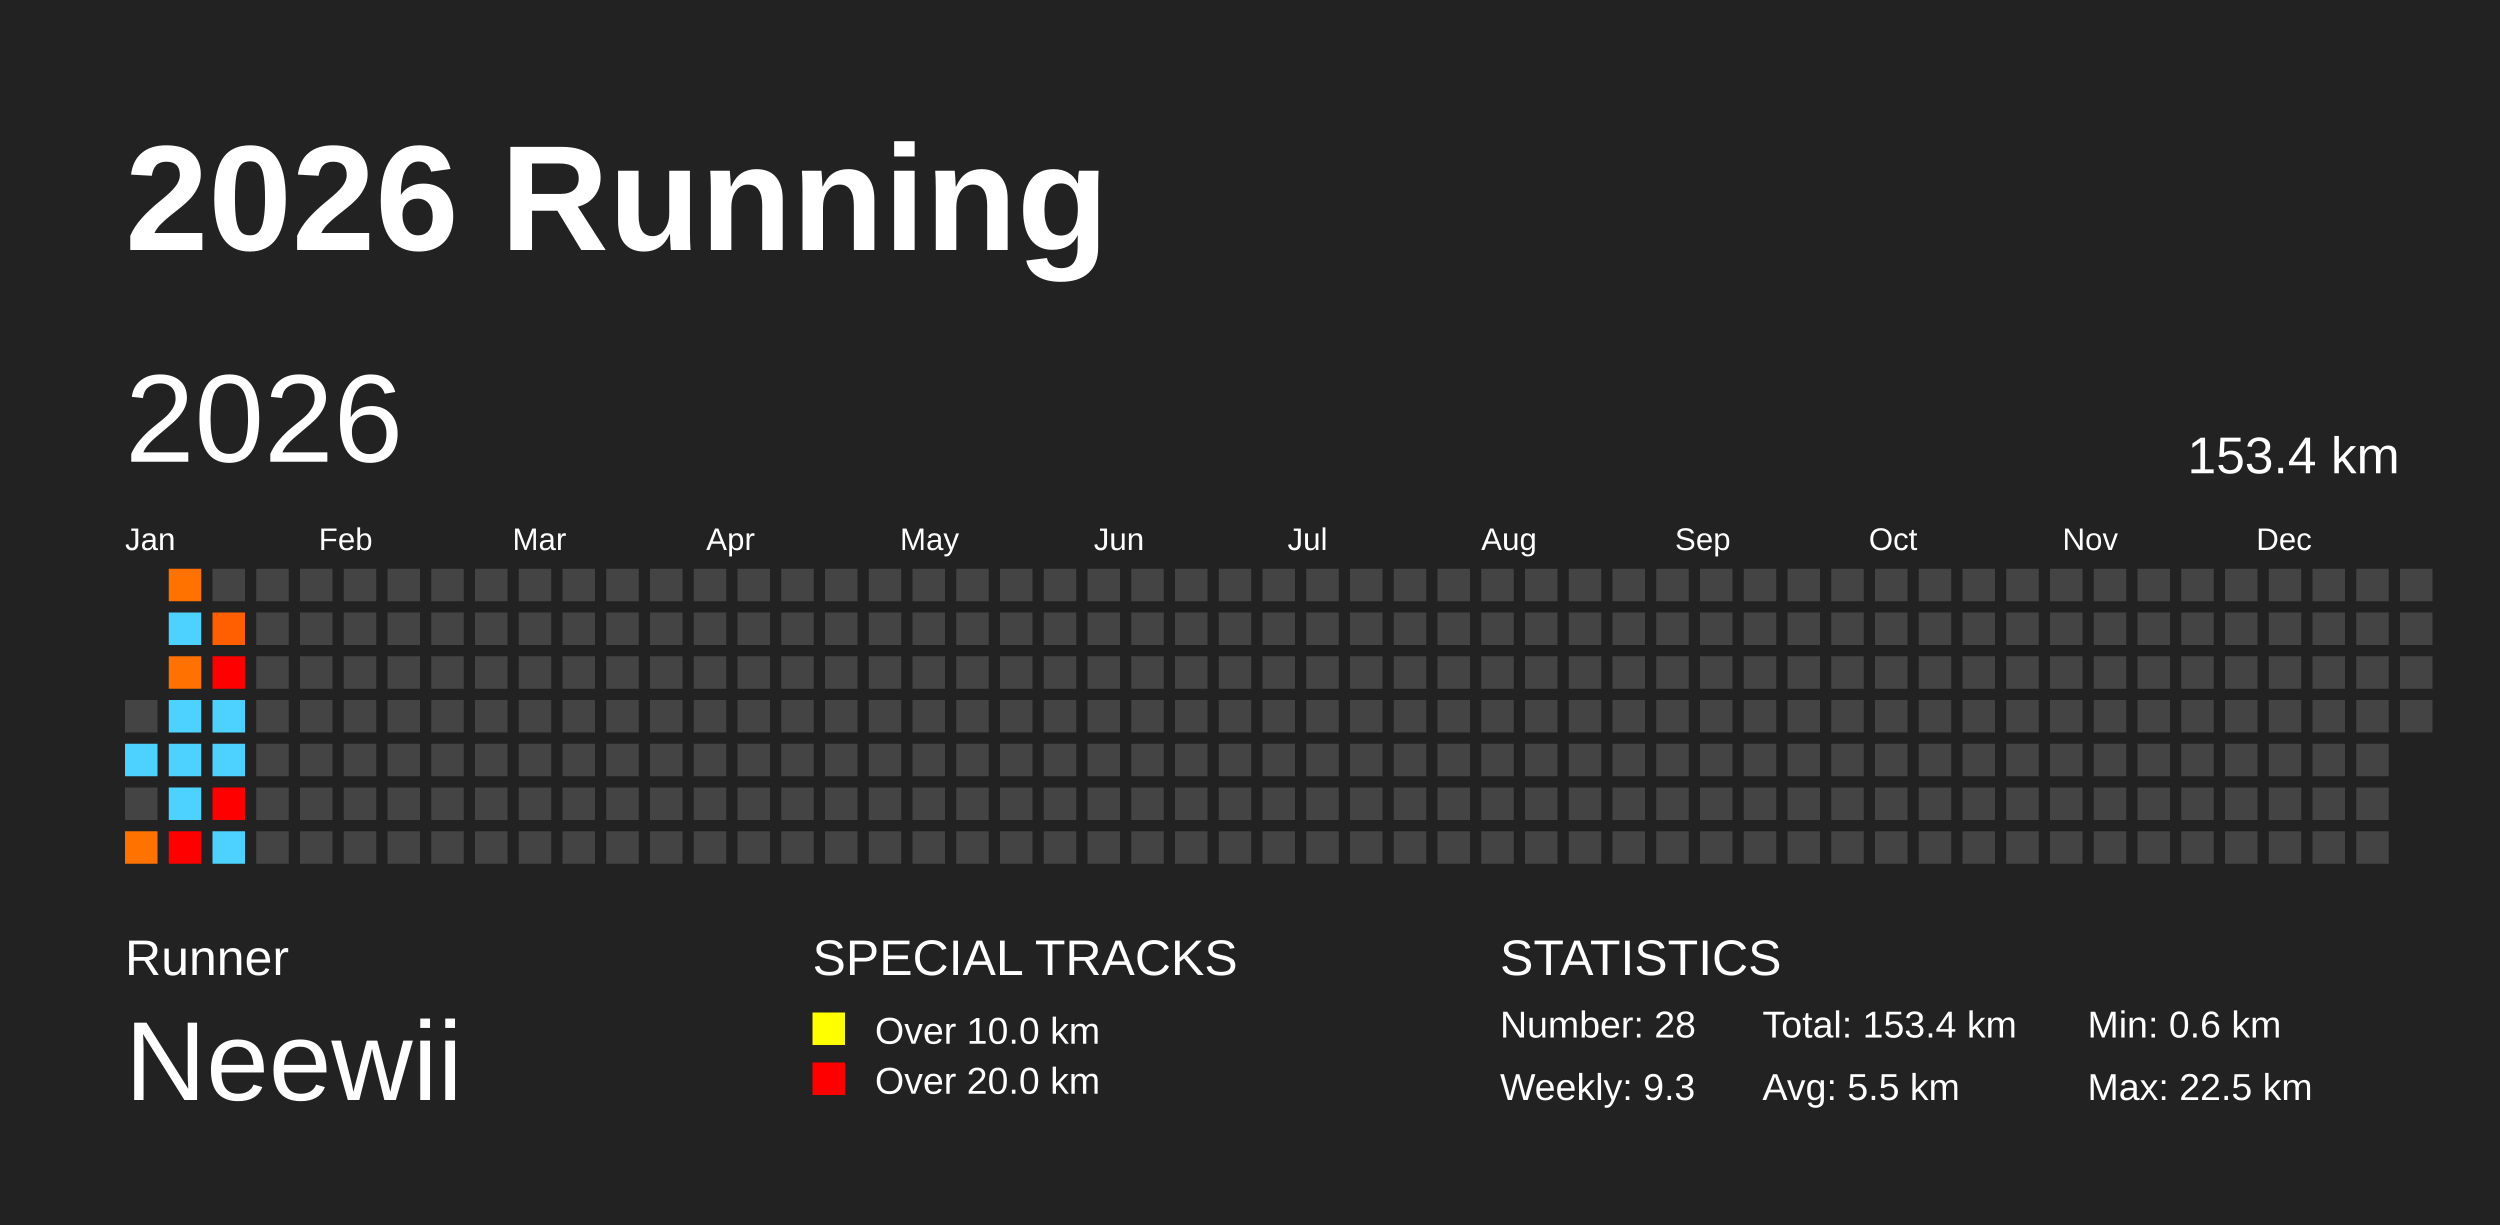
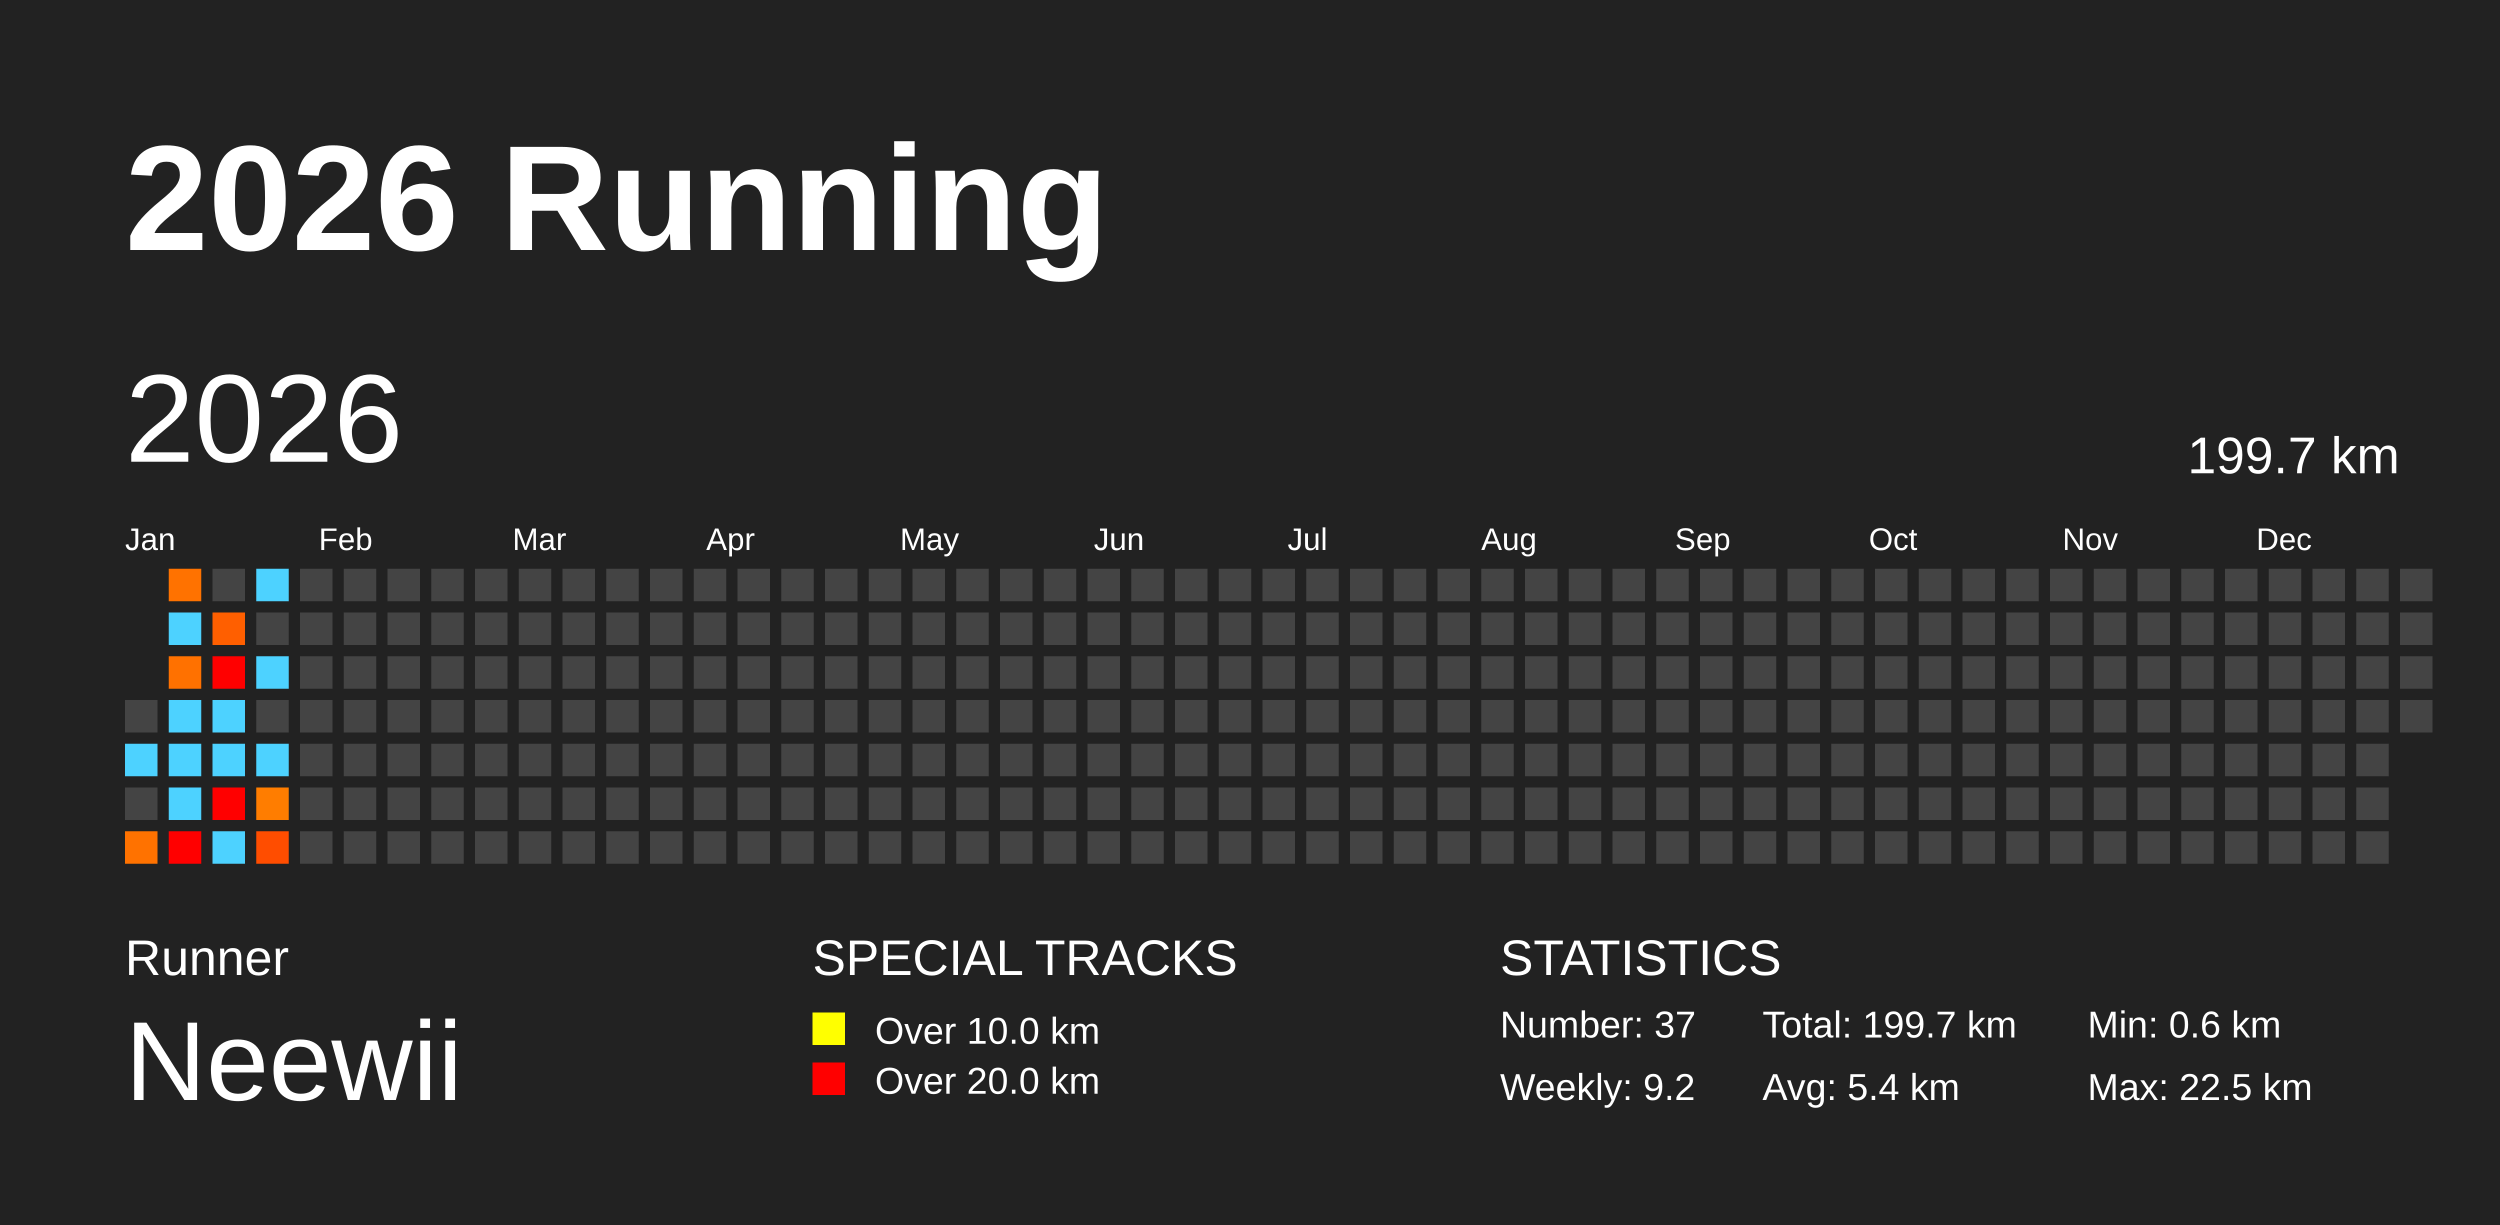
<svg xmlns="http://www.w3.org/2000/svg" baseProfile="full" height="98mm" version="1.1" viewBox="0,0,200,98" width="200mm">
  <defs />
  <rect fill="#222222" height="98" width="200" x="0" y="0" />
  <text fill="#FFFFFF" style="font-size:12px; font-family:Arial; font-weight:bold;" x="10" y="20">2026 Running</text>
  <text fill="#FFFFFF" style="font-size:4px; font-family:Arial" x="10" y="78">Runner</text>
  <text fill="#FFFFFF" style="font-size:9px; font-family:Arial" x="10" y="88">Neewii</text>
  <text fill="#FFFFFF" style="font-size:4px; font-family:Arial" x="65" y="78">SPECIAL TRACKS</text>
  <rect fill="yellow" height="2.6" width="2.6" x="65" y="81" />
  <text fill="#FFFFFF" style="font-size:3px; font-family:Arial" x="70" y="83.5">Over 10.0 km</text>
  <rect fill="red" height="2.6" width="2.6" x="65" y="85" />
  <text fill="#FFFFFF" style="font-size:3px; font-family:Arial" x="70" y="87.5">Over 20.0 km</text>
  <text fill="#FFFFFF" style="font-size:4px; font-family:Arial" x="120" y="78">STATISTICS</text>
-   <text fill="#FFFFFF" style="font-size:3px; font-family:Arial" x="120" y="83">Number: 28</text>
-   <text fill="#FFFFFF" style="font-size:3px; font-family:Arial" x="120" y="88">Weekly: 9.3</text>
-   <text fill="#FFFFFF" style="font-size:3px; font-family:Arial" x="141" y="83">Total: 153.4 km</text>
-   <text fill="#FFFFFF" style="font-size:3px; font-family:Arial" x="141" y="88">Avg: 5.5 km</text>
+   <text fill="#FFFFFF" style="font-size:3px; font-family:Arial" x="120" y="83">Number: 37</text>
+   <text fill="#FFFFFF" style="font-size:3px; font-family:Arial" x="120" y="88">Weekly: 9.2</text>
+   <text fill="#FFFFFF" style="font-size:3px; font-family:Arial" x="141" y="83">Total: 199.7 km</text>
+   <text fill="#FFFFFF" style="font-size:3px; font-family:Arial" x="141" y="88">Avg: 5.4 km</text>
  <text fill="#FFFFFF" style="font-size:3px; font-family:Arial" x="167" y="83">Min: 0.6 km</text>
  <text fill="#FFFFFF" style="font-size:3px; font-family:Arial" x="167" y="88">Max: 22.5 km</text>
  <text dominant-baseline="hanging" fill="#FFFFFF" style="font-size:10.0px; font-family:Arial;" x="10" y="30">2026</text>
-   <text dominant-baseline="hanging" fill="#FFFFFF" style="font-size:4.125px; font-family:Arial;" x="175" y="35">153.4 km</text>
+   <text dominant-baseline="hanging" fill="#FFFFFF" style="font-size:4.125px; font-family:Arial;" x="175" y="35">199.7 km</text>
  <text fill="#FFFFFF" style="font-size:2.5px; font-family:Arial" x="10.0" y="44">Jan</text>
  <text fill="#FFFFFF" style="font-size:2.5px; font-family:Arial" x="25.5" y="44">Feb</text>
  <text fill="#FFFFFF" style="font-size:2.5px; font-family:Arial" x="41.0" y="44">Mar</text>
  <text fill="#FFFFFF" style="font-size:2.5px; font-family:Arial" x="56.5" y="44">Apr</text>
  <text fill="#FFFFFF" style="font-size:2.5px; font-family:Arial" x="72.0" y="44">May</text>
  <text fill="#FFFFFF" style="font-size:2.5px; font-family:Arial" x="87.5" y="44">Jun</text>
  <text fill="#FFFFFF" style="font-size:2.5px; font-family:Arial" x="103.0" y="44">Jul</text>
  <text fill="#FFFFFF" style="font-size:2.5px; font-family:Arial" x="118.5" y="44">Aug</text>
  <text fill="#FFFFFF" style="font-size:2.5px; font-family:Arial" x="134.0" y="44">Sep</text>
  <text fill="#FFFFFF" style="font-size:2.5px; font-family:Arial" x="149.5" y="44">Oct</text>
  <text fill="#FFFFFF" style="font-size:2.5px; font-family:Arial" x="165.0" y="44">Nov</text>
  <text fill="#FFFFFF" style="font-size:2.5px; font-family:Arial" x="180.5" y="44">Dec</text>
  <rect fill="#444444" height="2.6" width="2.6" x="10.0" y="56.0" />
  <rect fill="#4dd2ff" height="2.6" width="2.6" x="10.0" y="59.5" />
  <rect fill="#444444" height="2.6" width="2.6" x="10.0" y="63.0" />
  <rect fill="#ff7200" height="2.6" width="2.6" x="10.0" y="66.5" />
  <rect fill="#ff7200" height="2.6" width="2.6" x="13.5" y="45.5" />
  <rect fill="#4dd2ff" height="2.6" width="2.6" x="13.5" y="49.0" />
  <rect fill="#ff7100" height="2.6" width="2.6" x="13.5" y="52.5" />
  <rect fill="#4dd2ff" height="2.6" width="2.6" x="13.5" y="56.0" />
  <rect fill="#4dd2ff" height="2.6" width="2.6" x="13.5" y="59.5" />
  <rect fill="#4dd2ff" height="2.6" width="2.6" x="13.5" y="63.0" />
  <rect fill="red" height="2.6" width="2.6" x="13.5" y="66.5" />
  <rect fill="#444444" height="2.6" width="2.6" x="17.0" y="45.5" />
  <rect fill="#ff5f00" height="2.6" width="2.6" x="17.0" y="49.0" />
  <rect fill="red" height="2.6" width="2.6" x="17.0" y="52.5" />
  <rect fill="#4dd2ff" height="2.6" width="2.6" x="17.0" y="56.0" />
  <rect fill="#4dd2ff" height="2.6" width="2.6" x="17.0" y="59.5" />
  <rect fill="red" height="2.6" width="2.6" x="17.0" y="63.0" />
  <rect fill="#4dd2ff" height="2.6" width="2.6" x="17.0" y="66.5" />
-   <rect fill="#444444" height="2.6" width="2.6" x="20.5" y="45.5" />
+   <rect fill="#4dd2ff" height="2.6" width="2.6" x="20.5" y="45.5" />
  <rect fill="#444444" height="2.6" width="2.6" x="20.5" y="49.0" />
-   <rect fill="#444444" height="2.6" width="2.6" x="20.5" y="52.5" />
+   <rect fill="#4dd2ff" height="2.6" width="2.6" x="20.5" y="52.5" />
  <rect fill="#444444" height="2.6" width="2.6" x="20.5" y="56.0" />
-   <rect fill="#444444" height="2.6" width="2.6" x="20.5" y="59.5" />
-   <rect fill="#444444" height="2.6" width="2.6" x="20.5" y="63.0" />
-   <rect fill="#444444" height="2.6" width="2.6" x="20.5" y="66.5" />
+   <rect fill="#4dd2ff" height="2.6" width="2.6" x="20.5" y="59.5" />
+   <rect fill="#ff7d00" height="2.6" width="2.6" x="20.5" y="63.0" />
+   <rect fill="#ff4d00" height="2.6" width="2.6" x="20.5" y="66.5" />
  <rect fill="#444444" height="2.6" width="2.6" x="24.0" y="45.5" />
  <rect fill="#444444" height="2.6" width="2.6" x="24.0" y="49.0" />
  <rect fill="#444444" height="2.6" width="2.6" x="24.0" y="52.5" />
  <rect fill="#444444" height="2.6" width="2.6" x="24.0" y="56.0" />
  <rect fill="#444444" height="2.6" width="2.6" x="24.0" y="59.5" />
  <rect fill="#444444" height="2.6" width="2.6" x="24.0" y="63.0" />
  <rect fill="#444444" height="2.6" width="2.6" x="24.0" y="66.5" />
  <rect fill="#444444" height="2.6" width="2.6" x="27.5" y="45.5" />
  <rect fill="#444444" height="2.6" width="2.6" x="27.5" y="49.0" />
  <rect fill="#444444" height="2.6" width="2.6" x="27.5" y="52.5" />
  <rect fill="#444444" height="2.6" width="2.6" x="27.5" y="56.0" />
  <rect fill="#444444" height="2.6" width="2.6" x="27.5" y="59.5" />
  <rect fill="#444444" height="2.6" width="2.6" x="27.5" y="63.0" />
  <rect fill="#444444" height="2.6" width="2.6" x="27.5" y="66.5" />
  <rect fill="#444444" height="2.6" width="2.6" x="31.0" y="45.5" />
  <rect fill="#444444" height="2.6" width="2.6" x="31.0" y="49.0" />
  <rect fill="#444444" height="2.6" width="2.6" x="31.0" y="52.5" />
  <rect fill="#444444" height="2.6" width="2.6" x="31.0" y="56.0" />
  <rect fill="#444444" height="2.6" width="2.6" x="31.0" y="59.5" />
  <rect fill="#444444" height="2.6" width="2.6" x="31.0" y="63.0" />
  <rect fill="#444444" height="2.6" width="2.6" x="31.0" y="66.5" />
  <rect fill="#444444" height="2.6" width="2.6" x="34.5" y="45.5" />
  <rect fill="#444444" height="2.6" width="2.6" x="34.5" y="49.0" />
  <rect fill="#444444" height="2.6" width="2.6" x="34.5" y="52.5" />
  <rect fill="#444444" height="2.6" width="2.6" x="34.5" y="56.0" />
  <rect fill="#444444" height="2.6" width="2.6" x="34.5" y="59.5" />
  <rect fill="#444444" height="2.6" width="2.6" x="34.5" y="63.0" />
  <rect fill="#444444" height="2.6" width="2.6" x="34.5" y="66.5" />
  <rect fill="#444444" height="2.6" width="2.6" x="38.0" y="45.5" />
  <rect fill="#444444" height="2.6" width="2.6" x="38.0" y="49.0" />
  <rect fill="#444444" height="2.6" width="2.6" x="38.0" y="52.5" />
  <rect fill="#444444" height="2.6" width="2.6" x="38.0" y="56.0" />
  <rect fill="#444444" height="2.6" width="2.6" x="38.0" y="59.5" />
  <rect fill="#444444" height="2.6" width="2.6" x="38.0" y="63.0" />
  <rect fill="#444444" height="2.6" width="2.6" x="38.0" y="66.5" />
  <rect fill="#444444" height="2.6" width="2.6" x="41.5" y="45.5" />
  <rect fill="#444444" height="2.6" width="2.6" x="41.5" y="49.0" />
  <rect fill="#444444" height="2.6" width="2.6" x="41.5" y="52.5" />
  <rect fill="#444444" height="2.6" width="2.6" x="41.5" y="56.0" />
  <rect fill="#444444" height="2.6" width="2.6" x="41.5" y="59.5" />
  <rect fill="#444444" height="2.6" width="2.6" x="41.5" y="63.0" />
  <rect fill="#444444" height="2.6" width="2.6" x="41.5" y="66.5" />
  <rect fill="#444444" height="2.6" width="2.6" x="45.0" y="45.5" />
  <rect fill="#444444" height="2.6" width="2.6" x="45.0" y="49.0" />
  <rect fill="#444444" height="2.6" width="2.6" x="45.0" y="52.5" />
  <rect fill="#444444" height="2.6" width="2.6" x="45.0" y="56.0" />
  <rect fill="#444444" height="2.6" width="2.6" x="45.0" y="59.5" />
  <rect fill="#444444" height="2.6" width="2.6" x="45.0" y="63.0" />
  <rect fill="#444444" height="2.6" width="2.6" x="45.0" y="66.5" />
  <rect fill="#444444" height="2.6" width="2.6" x="48.5" y="45.5" />
  <rect fill="#444444" height="2.6" width="2.6" x="48.5" y="49.0" />
  <rect fill="#444444" height="2.6" width="2.6" x="48.5" y="52.5" />
  <rect fill="#444444" height="2.6" width="2.6" x="48.5" y="56.0" />
  <rect fill="#444444" height="2.6" width="2.6" x="48.5" y="59.5" />
  <rect fill="#444444" height="2.6" width="2.6" x="48.5" y="63.0" />
  <rect fill="#444444" height="2.6" width="2.6" x="48.5" y="66.5" />
  <rect fill="#444444" height="2.6" width="2.6" x="52.0" y="45.5" />
  <rect fill="#444444" height="2.6" width="2.6" x="52.0" y="49.0" />
  <rect fill="#444444" height="2.6" width="2.6" x="52.0" y="52.5" />
  <rect fill="#444444" height="2.6" width="2.6" x="52.0" y="56.0" />
  <rect fill="#444444" height="2.6" width="2.6" x="52.0" y="59.5" />
  <rect fill="#444444" height="2.6" width="2.6" x="52.0" y="63.0" />
  <rect fill="#444444" height="2.6" width="2.6" x="52.0" y="66.5" />
  <rect fill="#444444" height="2.6" width="2.6" x="55.5" y="45.5" />
  <rect fill="#444444" height="2.6" width="2.6" x="55.5" y="49.0" />
  <rect fill="#444444" height="2.6" width="2.6" x="55.5" y="52.5" />
  <rect fill="#444444" height="2.6" width="2.6" x="55.5" y="56.0" />
  <rect fill="#444444" height="2.6" width="2.6" x="55.5" y="59.5" />
  <rect fill="#444444" height="2.6" width="2.6" x="55.5" y="63.0" />
  <rect fill="#444444" height="2.6" width="2.6" x="55.5" y="66.5" />
  <rect fill="#444444" height="2.6" width="2.6" x="59.0" y="45.5" />
  <rect fill="#444444" height="2.6" width="2.6" x="59.0" y="49.0" />
  <rect fill="#444444" height="2.6" width="2.6" x="59.0" y="52.5" />
  <rect fill="#444444" height="2.6" width="2.6" x="59.0" y="56.0" />
  <rect fill="#444444" height="2.6" width="2.6" x="59.0" y="59.5" />
  <rect fill="#444444" height="2.6" width="2.6" x="59.0" y="63.0" />
  <rect fill="#444444" height="2.6" width="2.6" x="59.0" y="66.5" />
  <rect fill="#444444" height="2.6" width="2.6" x="62.5" y="45.5" />
  <rect fill="#444444" height="2.6" width="2.6" x="62.5" y="49.0" />
  <rect fill="#444444" height="2.6" width="2.6" x="62.5" y="52.5" />
  <rect fill="#444444" height="2.6" width="2.6" x="62.5" y="56.0" />
  <rect fill="#444444" height="2.6" width="2.6" x="62.5" y="59.5" />
  <rect fill="#444444" height="2.6" width="2.6" x="62.5" y="63.0" />
  <rect fill="#444444" height="2.6" width="2.6" x="62.5" y="66.5" />
  <rect fill="#444444" height="2.6" width="2.6" x="66.0" y="45.5" />
  <rect fill="#444444" height="2.6" width="2.6" x="66.0" y="49.0" />
  <rect fill="#444444" height="2.6" width="2.6" x="66.0" y="52.5" />
  <rect fill="#444444" height="2.6" width="2.6" x="66.0" y="56.0" />
  <rect fill="#444444" height="2.6" width="2.6" x="66.0" y="59.5" />
  <rect fill="#444444" height="2.6" width="2.6" x="66.0" y="63.0" />
  <rect fill="#444444" height="2.6" width="2.6" x="66.0" y="66.5" />
  <rect fill="#444444" height="2.6" width="2.6" x="69.5" y="45.5" />
  <rect fill="#444444" height="2.6" width="2.6" x="69.5" y="49.0" />
  <rect fill="#444444" height="2.6" width="2.6" x="69.5" y="52.5" />
  <rect fill="#444444" height="2.6" width="2.6" x="69.5" y="56.0" />
  <rect fill="#444444" height="2.6" width="2.6" x="69.5" y="59.5" />
  <rect fill="#444444" height="2.6" width="2.6" x="69.5" y="63.0" />
  <rect fill="#444444" height="2.6" width="2.6" x="69.5" y="66.5" />
  <rect fill="#444444" height="2.6" width="2.6" x="73.0" y="45.5" />
  <rect fill="#444444" height="2.6" width="2.6" x="73.0" y="49.0" />
  <rect fill="#444444" height="2.6" width="2.6" x="73.0" y="52.5" />
  <rect fill="#444444" height="2.6" width="2.6" x="73.0" y="56.0" />
  <rect fill="#444444" height="2.6" width="2.6" x="73.0" y="59.5" />
  <rect fill="#444444" height="2.6" width="2.6" x="73.0" y="63.0" />
  <rect fill="#444444" height="2.6" width="2.6" x="73.0" y="66.5" />
  <rect fill="#444444" height="2.6" width="2.6" x="76.5" y="45.5" />
  <rect fill="#444444" height="2.6" width="2.6" x="76.5" y="49.0" />
  <rect fill="#444444" height="2.6" width="2.6" x="76.5" y="52.5" />
  <rect fill="#444444" height="2.6" width="2.6" x="76.5" y="56.0" />
  <rect fill="#444444" height="2.6" width="2.6" x="76.5" y="59.5" />
  <rect fill="#444444" height="2.6" width="2.6" x="76.5" y="63.0" />
  <rect fill="#444444" height="2.6" width="2.6" x="76.5" y="66.5" />
  <rect fill="#444444" height="2.6" width="2.6" x="80.0" y="45.5" />
  <rect fill="#444444" height="2.6" width="2.6" x="80.0" y="49.0" />
  <rect fill="#444444" height="2.6" width="2.6" x="80.0" y="52.5" />
  <rect fill="#444444" height="2.6" width="2.6" x="80.0" y="56.0" />
  <rect fill="#444444" height="2.6" width="2.6" x="80.0" y="59.5" />
  <rect fill="#444444" height="2.6" width="2.6" x="80.0" y="63.0" />
  <rect fill="#444444" height="2.6" width="2.6" x="80.0" y="66.5" />
  <rect fill="#444444" height="2.6" width="2.6" x="83.5" y="45.5" />
  <rect fill="#444444" height="2.6" width="2.6" x="83.5" y="49.0" />
  <rect fill="#444444" height="2.6" width="2.6" x="83.5" y="52.5" />
  <rect fill="#444444" height="2.6" width="2.6" x="83.5" y="56.0" />
  <rect fill="#444444" height="2.6" width="2.6" x="83.5" y="59.5" />
  <rect fill="#444444" height="2.6" width="2.6" x="83.5" y="63.0" />
  <rect fill="#444444" height="2.6" width="2.6" x="83.5" y="66.5" />
  <rect fill="#444444" height="2.6" width="2.6" x="87.0" y="45.5" />
  <rect fill="#444444" height="2.6" width="2.6" x="87.0" y="49.0" />
  <rect fill="#444444" height="2.6" width="2.6" x="87.0" y="52.5" />
  <rect fill="#444444" height="2.6" width="2.6" x="87.0" y="56.0" />
  <rect fill="#444444" height="2.6" width="2.6" x="87.0" y="59.5" />
  <rect fill="#444444" height="2.6" width="2.6" x="87.0" y="63.0" />
  <rect fill="#444444" height="2.6" width="2.6" x="87.0" y="66.5" />
  <rect fill="#444444" height="2.6" width="2.6" x="90.5" y="45.5" />
  <rect fill="#444444" height="2.6" width="2.6" x="90.5" y="49.0" />
  <rect fill="#444444" height="2.6" width="2.6" x="90.5" y="52.5" />
  <rect fill="#444444" height="2.6" width="2.6" x="90.5" y="56.0" />
  <rect fill="#444444" height="2.6" width="2.6" x="90.5" y="59.5" />
  <rect fill="#444444" height="2.6" width="2.6" x="90.5" y="63.0" />
  <rect fill="#444444" height="2.6" width="2.6" x="90.5" y="66.5" />
  <rect fill="#444444" height="2.6" width="2.6" x="94.0" y="45.5" />
  <rect fill="#444444" height="2.6" width="2.6" x="94.0" y="49.0" />
  <rect fill="#444444" height="2.6" width="2.6" x="94.0" y="52.5" />
  <rect fill="#444444" height="2.6" width="2.6" x="94.0" y="56.0" />
  <rect fill="#444444" height="2.6" width="2.6" x="94.0" y="59.5" />
  <rect fill="#444444" height="2.6" width="2.6" x="94.0" y="63.0" />
  <rect fill="#444444" height="2.6" width="2.6" x="94.0" y="66.5" />
  <rect fill="#444444" height="2.6" width="2.6" x="97.5" y="45.5" />
  <rect fill="#444444" height="2.6" width="2.6" x="97.5" y="49.0" />
  <rect fill="#444444" height="2.6" width="2.6" x="97.5" y="52.5" />
  <rect fill="#444444" height="2.6" width="2.6" x="97.5" y="56.0" />
  <rect fill="#444444" height="2.6" width="2.6" x="97.5" y="59.5" />
  <rect fill="#444444" height="2.6" width="2.6" x="97.5" y="63.0" />
  <rect fill="#444444" height="2.6" width="2.6" x="97.5" y="66.5" />
  <rect fill="#444444" height="2.6" width="2.6" x="101.0" y="45.5" />
  <rect fill="#444444" height="2.6" width="2.6" x="101.0" y="49.0" />
  <rect fill="#444444" height="2.6" width="2.6" x="101.0" y="52.5" />
  <rect fill="#444444" height="2.6" width="2.6" x="101.0" y="56.0" />
  <rect fill="#444444" height="2.6" width="2.6" x="101.0" y="59.5" />
  <rect fill="#444444" height="2.6" width="2.6" x="101.0" y="63.0" />
  <rect fill="#444444" height="2.6" width="2.6" x="101.0" y="66.5" />
  <rect fill="#444444" height="2.6" width="2.6" x="104.5" y="45.5" />
  <rect fill="#444444" height="2.6" width="2.6" x="104.5" y="49.0" />
  <rect fill="#444444" height="2.6" width="2.6" x="104.5" y="52.5" />
  <rect fill="#444444" height="2.6" width="2.6" x="104.5" y="56.0" />
  <rect fill="#444444" height="2.6" width="2.6" x="104.5" y="59.5" />
  <rect fill="#444444" height="2.6" width="2.6" x="104.5" y="63.0" />
  <rect fill="#444444" height="2.6" width="2.6" x="104.5" y="66.5" />
  <rect fill="#444444" height="2.6" width="2.6" x="108.0" y="45.5" />
  <rect fill="#444444" height="2.6" width="2.6" x="108.0" y="49.0" />
  <rect fill="#444444" height="2.6" width="2.6" x="108.0" y="52.5" />
  <rect fill="#444444" height="2.6" width="2.6" x="108.0" y="56.0" />
  <rect fill="#444444" height="2.6" width="2.6" x="108.0" y="59.5" />
  <rect fill="#444444" height="2.6" width="2.6" x="108.0" y="63.0" />
  <rect fill="#444444" height="2.6" width="2.6" x="108.0" y="66.5" />
  <rect fill="#444444" height="2.6" width="2.6" x="111.5" y="45.5" />
  <rect fill="#444444" height="2.6" width="2.6" x="111.5" y="49.0" />
  <rect fill="#444444" height="2.6" width="2.6" x="111.5" y="52.5" />
  <rect fill="#444444" height="2.6" width="2.6" x="111.5" y="56.0" />
  <rect fill="#444444" height="2.6" width="2.6" x="111.5" y="59.5" />
  <rect fill="#444444" height="2.6" width="2.6" x="111.5" y="63.0" />
  <rect fill="#444444" height="2.6" width="2.6" x="111.5" y="66.5" />
  <rect fill="#444444" height="2.6" width="2.6" x="115.0" y="45.5" />
  <rect fill="#444444" height="2.6" width="2.6" x="115.0" y="49.0" />
  <rect fill="#444444" height="2.6" width="2.6" x="115.0" y="52.5" />
  <rect fill="#444444" height="2.6" width="2.6" x="115.0" y="56.0" />
  <rect fill="#444444" height="2.6" width="2.6" x="115.0" y="59.5" />
  <rect fill="#444444" height="2.6" width="2.6" x="115.0" y="63.0" />
  <rect fill="#444444" height="2.6" width="2.6" x="115.0" y="66.5" />
  <rect fill="#444444" height="2.6" width="2.6" x="118.5" y="45.5" />
  <rect fill="#444444" height="2.6" width="2.6" x="118.5" y="49.0" />
  <rect fill="#444444" height="2.6" width="2.6" x="118.5" y="52.5" />
  <rect fill="#444444" height="2.6" width="2.6" x="118.5" y="56.0" />
  <rect fill="#444444" height="2.6" width="2.6" x="118.5" y="59.5" />
  <rect fill="#444444" height="2.6" width="2.6" x="118.5" y="63.0" />
  <rect fill="#444444" height="2.6" width="2.6" x="118.5" y="66.5" />
  <rect fill="#444444" height="2.6" width="2.6" x="122.0" y="45.5" />
  <rect fill="#444444" height="2.6" width="2.6" x="122.0" y="49.0" />
  <rect fill="#444444" height="2.6" width="2.6" x="122.0" y="52.5" />
  <rect fill="#444444" height="2.6" width="2.6" x="122.0" y="56.0" />
  <rect fill="#444444" height="2.6" width="2.6" x="122.0" y="59.5" />
  <rect fill="#444444" height="2.6" width="2.6" x="122.0" y="63.0" />
  <rect fill="#444444" height="2.6" width="2.6" x="122.0" y="66.5" />
  <rect fill="#444444" height="2.6" width="2.6" x="125.5" y="45.5" />
  <rect fill="#444444" height="2.6" width="2.6" x="125.5" y="49.0" />
  <rect fill="#444444" height="2.6" width="2.6" x="125.5" y="52.5" />
  <rect fill="#444444" height="2.6" width="2.6" x="125.5" y="56.0" />
  <rect fill="#444444" height="2.6" width="2.6" x="125.5" y="59.5" />
  <rect fill="#444444" height="2.6" width="2.6" x="125.5" y="63.0" />
  <rect fill="#444444" height="2.6" width="2.6" x="125.5" y="66.5" />
  <rect fill="#444444" height="2.6" width="2.6" x="129.0" y="45.5" />
  <rect fill="#444444" height="2.6" width="2.6" x="129.0" y="49.0" />
  <rect fill="#444444" height="2.6" width="2.6" x="129.0" y="52.5" />
  <rect fill="#444444" height="2.6" width="2.6" x="129.0" y="56.0" />
  <rect fill="#444444" height="2.6" width="2.6" x="129.0" y="59.5" />
  <rect fill="#444444" height="2.6" width="2.6" x="129.0" y="63.0" />
  <rect fill="#444444" height="2.6" width="2.6" x="129.0" y="66.5" />
  <rect fill="#444444" height="2.6" width="2.6" x="132.5" y="45.5" />
  <rect fill="#444444" height="2.6" width="2.6" x="132.5" y="49.0" />
  <rect fill="#444444" height="2.6" width="2.6" x="132.5" y="52.5" />
  <rect fill="#444444" height="2.6" width="2.6" x="132.5" y="56.0" />
  <rect fill="#444444" height="2.6" width="2.6" x="132.5" y="59.5" />
  <rect fill="#444444" height="2.6" width="2.6" x="132.5" y="63.0" />
  <rect fill="#444444" height="2.6" width="2.6" x="132.5" y="66.5" />
  <rect fill="#444444" height="2.6" width="2.6" x="136.0" y="45.5" />
  <rect fill="#444444" height="2.6" width="2.6" x="136.0" y="49.0" />
  <rect fill="#444444" height="2.6" width="2.6" x="136.0" y="52.5" />
  <rect fill="#444444" height="2.6" width="2.6" x="136.0" y="56.0" />
  <rect fill="#444444" height="2.6" width="2.6" x="136.0" y="59.5" />
  <rect fill="#444444" height="2.6" width="2.6" x="136.0" y="63.0" />
  <rect fill="#444444" height="2.6" width="2.6" x="136.0" y="66.5" />
  <rect fill="#444444" height="2.6" width="2.6" x="139.5" y="45.5" />
  <rect fill="#444444" height="2.6" width="2.6" x="139.5" y="49.0" />
  <rect fill="#444444" height="2.6" width="2.6" x="139.5" y="52.5" />
  <rect fill="#444444" height="2.6" width="2.6" x="139.5" y="56.0" />
  <rect fill="#444444" height="2.6" width="2.6" x="139.5" y="59.5" />
  <rect fill="#444444" height="2.6" width="2.6" x="139.5" y="63.0" />
  <rect fill="#444444" height="2.6" width="2.6" x="139.5" y="66.5" />
  <rect fill="#444444" height="2.6" width="2.6" x="143.0" y="45.5" />
  <rect fill="#444444" height="2.6" width="2.6" x="143.0" y="49.0" />
  <rect fill="#444444" height="2.6" width="2.6" x="143.0" y="52.5" />
  <rect fill="#444444" height="2.6" width="2.6" x="143.0" y="56.0" />
  <rect fill="#444444" height="2.6" width="2.6" x="143.0" y="59.5" />
  <rect fill="#444444" height="2.6" width="2.6" x="143.0" y="63.0" />
  <rect fill="#444444" height="2.6" width="2.6" x="143.0" y="66.5" />
  <rect fill="#444444" height="2.6" width="2.6" x="146.5" y="45.5" />
  <rect fill="#444444" height="2.6" width="2.6" x="146.5" y="49.0" />
  <rect fill="#444444" height="2.6" width="2.6" x="146.5" y="52.5" />
  <rect fill="#444444" height="2.6" width="2.6" x="146.5" y="56.0" />
  <rect fill="#444444" height="2.6" width="2.6" x="146.5" y="59.5" />
  <rect fill="#444444" height="2.6" width="2.6" x="146.5" y="63.0" />
  <rect fill="#444444" height="2.6" width="2.6" x="146.5" y="66.5" />
  <rect fill="#444444" height="2.6" width="2.6" x="150.0" y="45.5" />
  <rect fill="#444444" height="2.6" width="2.6" x="150.0" y="49.0" />
  <rect fill="#444444" height="2.6" width="2.6" x="150.0" y="52.5" />
  <rect fill="#444444" height="2.6" width="2.6" x="150.0" y="56.0" />
  <rect fill="#444444" height="2.6" width="2.6" x="150.0" y="59.5" />
  <rect fill="#444444" height="2.6" width="2.6" x="150.0" y="63.0" />
  <rect fill="#444444" height="2.6" width="2.6" x="150.0" y="66.5" />
  <rect fill="#444444" height="2.6" width="2.6" x="153.5" y="45.5" />
  <rect fill="#444444" height="2.6" width="2.6" x="153.5" y="49.0" />
  <rect fill="#444444" height="2.6" width="2.6" x="153.5" y="52.5" />
  <rect fill="#444444" height="2.6" width="2.6" x="153.5" y="56.0" />
  <rect fill="#444444" height="2.6" width="2.6" x="153.5" y="59.5" />
  <rect fill="#444444" height="2.6" width="2.6" x="153.5" y="63.0" />
  <rect fill="#444444" height="2.6" width="2.6" x="153.5" y="66.5" />
  <rect fill="#444444" height="2.6" width="2.6" x="157.0" y="45.5" />
  <rect fill="#444444" height="2.6" width="2.6" x="157.0" y="49.0" />
  <rect fill="#444444" height="2.6" width="2.6" x="157.0" y="52.5" />
  <rect fill="#444444" height="2.6" width="2.6" x="157.0" y="56.0" />
  <rect fill="#444444" height="2.6" width="2.6" x="157.0" y="59.5" />
  <rect fill="#444444" height="2.6" width="2.6" x="157.0" y="63.0" />
  <rect fill="#444444" height="2.6" width="2.6" x="157.0" y="66.5" />
  <rect fill="#444444" height="2.6" width="2.6" x="160.5" y="45.5" />
  <rect fill="#444444" height="2.6" width="2.6" x="160.5" y="49.0" />
  <rect fill="#444444" height="2.6" width="2.6" x="160.5" y="52.5" />
  <rect fill="#444444" height="2.6" width="2.6" x="160.5" y="56.0" />
  <rect fill="#444444" height="2.6" width="2.6" x="160.5" y="59.5" />
  <rect fill="#444444" height="2.6" width="2.6" x="160.5" y="63.0" />
  <rect fill="#444444" height="2.6" width="2.6" x="160.5" y="66.5" />
  <rect fill="#444444" height="2.6" width="2.6" x="164.0" y="45.5" />
  <rect fill="#444444" height="2.6" width="2.6" x="164.0" y="49.0" />
  <rect fill="#444444" height="2.6" width="2.6" x="164.0" y="52.5" />
  <rect fill="#444444" height="2.6" width="2.6" x="164.0" y="56.0" />
  <rect fill="#444444" height="2.6" width="2.6" x="164.0" y="59.5" />
  <rect fill="#444444" height="2.6" width="2.6" x="164.0" y="63.0" />
  <rect fill="#444444" height="2.6" width="2.6" x="164.0" y="66.5" />
  <rect fill="#444444" height="2.6" width="2.6" x="167.5" y="45.5" />
  <rect fill="#444444" height="2.6" width="2.6" x="167.5" y="49.0" />
  <rect fill="#444444" height="2.6" width="2.6" x="167.5" y="52.5" />
  <rect fill="#444444" height="2.6" width="2.6" x="167.5" y="56.0" />
  <rect fill="#444444" height="2.6" width="2.6" x="167.5" y="59.5" />
  <rect fill="#444444" height="2.6" width="2.6" x="167.5" y="63.0" />
  <rect fill="#444444" height="2.6" width="2.6" x="167.5" y="66.5" />
  <rect fill="#444444" height="2.6" width="2.6" x="171.0" y="45.5" />
  <rect fill="#444444" height="2.6" width="2.6" x="171.0" y="49.0" />
  <rect fill="#444444" height="2.6" width="2.6" x="171.0" y="52.5" />
  <rect fill="#444444" height="2.6" width="2.6" x="171.0" y="56.0" />
  <rect fill="#444444" height="2.6" width="2.6" x="171.0" y="59.5" />
  <rect fill="#444444" height="2.6" width="2.6" x="171.0" y="63.0" />
  <rect fill="#444444" height="2.6" width="2.6" x="171.0" y="66.5" />
  <rect fill="#444444" height="2.6" width="2.6" x="174.5" y="45.5" />
  <rect fill="#444444" height="2.6" width="2.6" x="174.5" y="49.0" />
  <rect fill="#444444" height="2.6" width="2.6" x="174.5" y="52.5" />
  <rect fill="#444444" height="2.6" width="2.6" x="174.5" y="56.0" />
  <rect fill="#444444" height="2.6" width="2.6" x="174.5" y="59.5" />
  <rect fill="#444444" height="2.6" width="2.6" x="174.5" y="63.0" />
  <rect fill="#444444" height="2.6" width="2.6" x="174.5" y="66.5" />
  <rect fill="#444444" height="2.6" width="2.6" x="178.0" y="45.5" />
  <rect fill="#444444" height="2.6" width="2.6" x="178.0" y="49.0" />
  <rect fill="#444444" height="2.6" width="2.6" x="178.0" y="52.5" />
  <rect fill="#444444" height="2.6" width="2.6" x="178.0" y="56.0" />
  <rect fill="#444444" height="2.6" width="2.6" x="178.0" y="59.5" />
  <rect fill="#444444" height="2.6" width="2.6" x="178.0" y="63.0" />
  <rect fill="#444444" height="2.6" width="2.6" x="178.0" y="66.5" />
  <rect fill="#444444" height="2.6" width="2.6" x="181.5" y="45.5" />
  <rect fill="#444444" height="2.6" width="2.6" x="181.5" y="49.0" />
  <rect fill="#444444" height="2.6" width="2.6" x="181.5" y="52.5" />
  <rect fill="#444444" height="2.6" width="2.6" x="181.5" y="56.0" />
  <rect fill="#444444" height="2.6" width="2.6" x="181.5" y="59.5" />
  <rect fill="#444444" height="2.6" width="2.6" x="181.5" y="63.0" />
  <rect fill="#444444" height="2.6" width="2.6" x="181.5" y="66.5" />
  <rect fill="#444444" height="2.6" width="2.6" x="185.0" y="45.5" />
  <rect fill="#444444" height="2.6" width="2.6" x="185.0" y="49.0" />
  <rect fill="#444444" height="2.6" width="2.6" x="185.0" y="52.5" />
  <rect fill="#444444" height="2.6" width="2.6" x="185.0" y="56.0" />
  <rect fill="#444444" height="2.6" width="2.6" x="185.0" y="59.5" />
  <rect fill="#444444" height="2.6" width="2.6" x="185.0" y="63.0" />
  <rect fill="#444444" height="2.6" width="2.6" x="185.0" y="66.5" />
  <rect fill="#444444" height="2.6" width="2.6" x="188.5" y="45.5" />
  <rect fill="#444444" height="2.6" width="2.6" x="188.5" y="49.0" />
  <rect fill="#444444" height="2.6" width="2.6" x="188.5" y="52.5" />
  <rect fill="#444444" height="2.6" width="2.6" x="188.5" y="56.0" />
  <rect fill="#444444" height="2.6" width="2.6" x="188.5" y="59.5" />
  <rect fill="#444444" height="2.6" width="2.6" x="188.5" y="63.0" />
  <rect fill="#444444" height="2.6" width="2.6" x="188.5" y="66.5" />
  <rect fill="#444444" height="2.6" width="2.6" x="192.0" y="45.5" />
  <rect fill="#444444" height="2.6" width="2.6" x="192.0" y="49.0" />
  <rect fill="#444444" height="2.6" width="2.6" x="192.0" y="52.5" />
  <rect fill="#444444" height="2.6" width="2.6" x="192.0" y="56.0" />
</svg>
